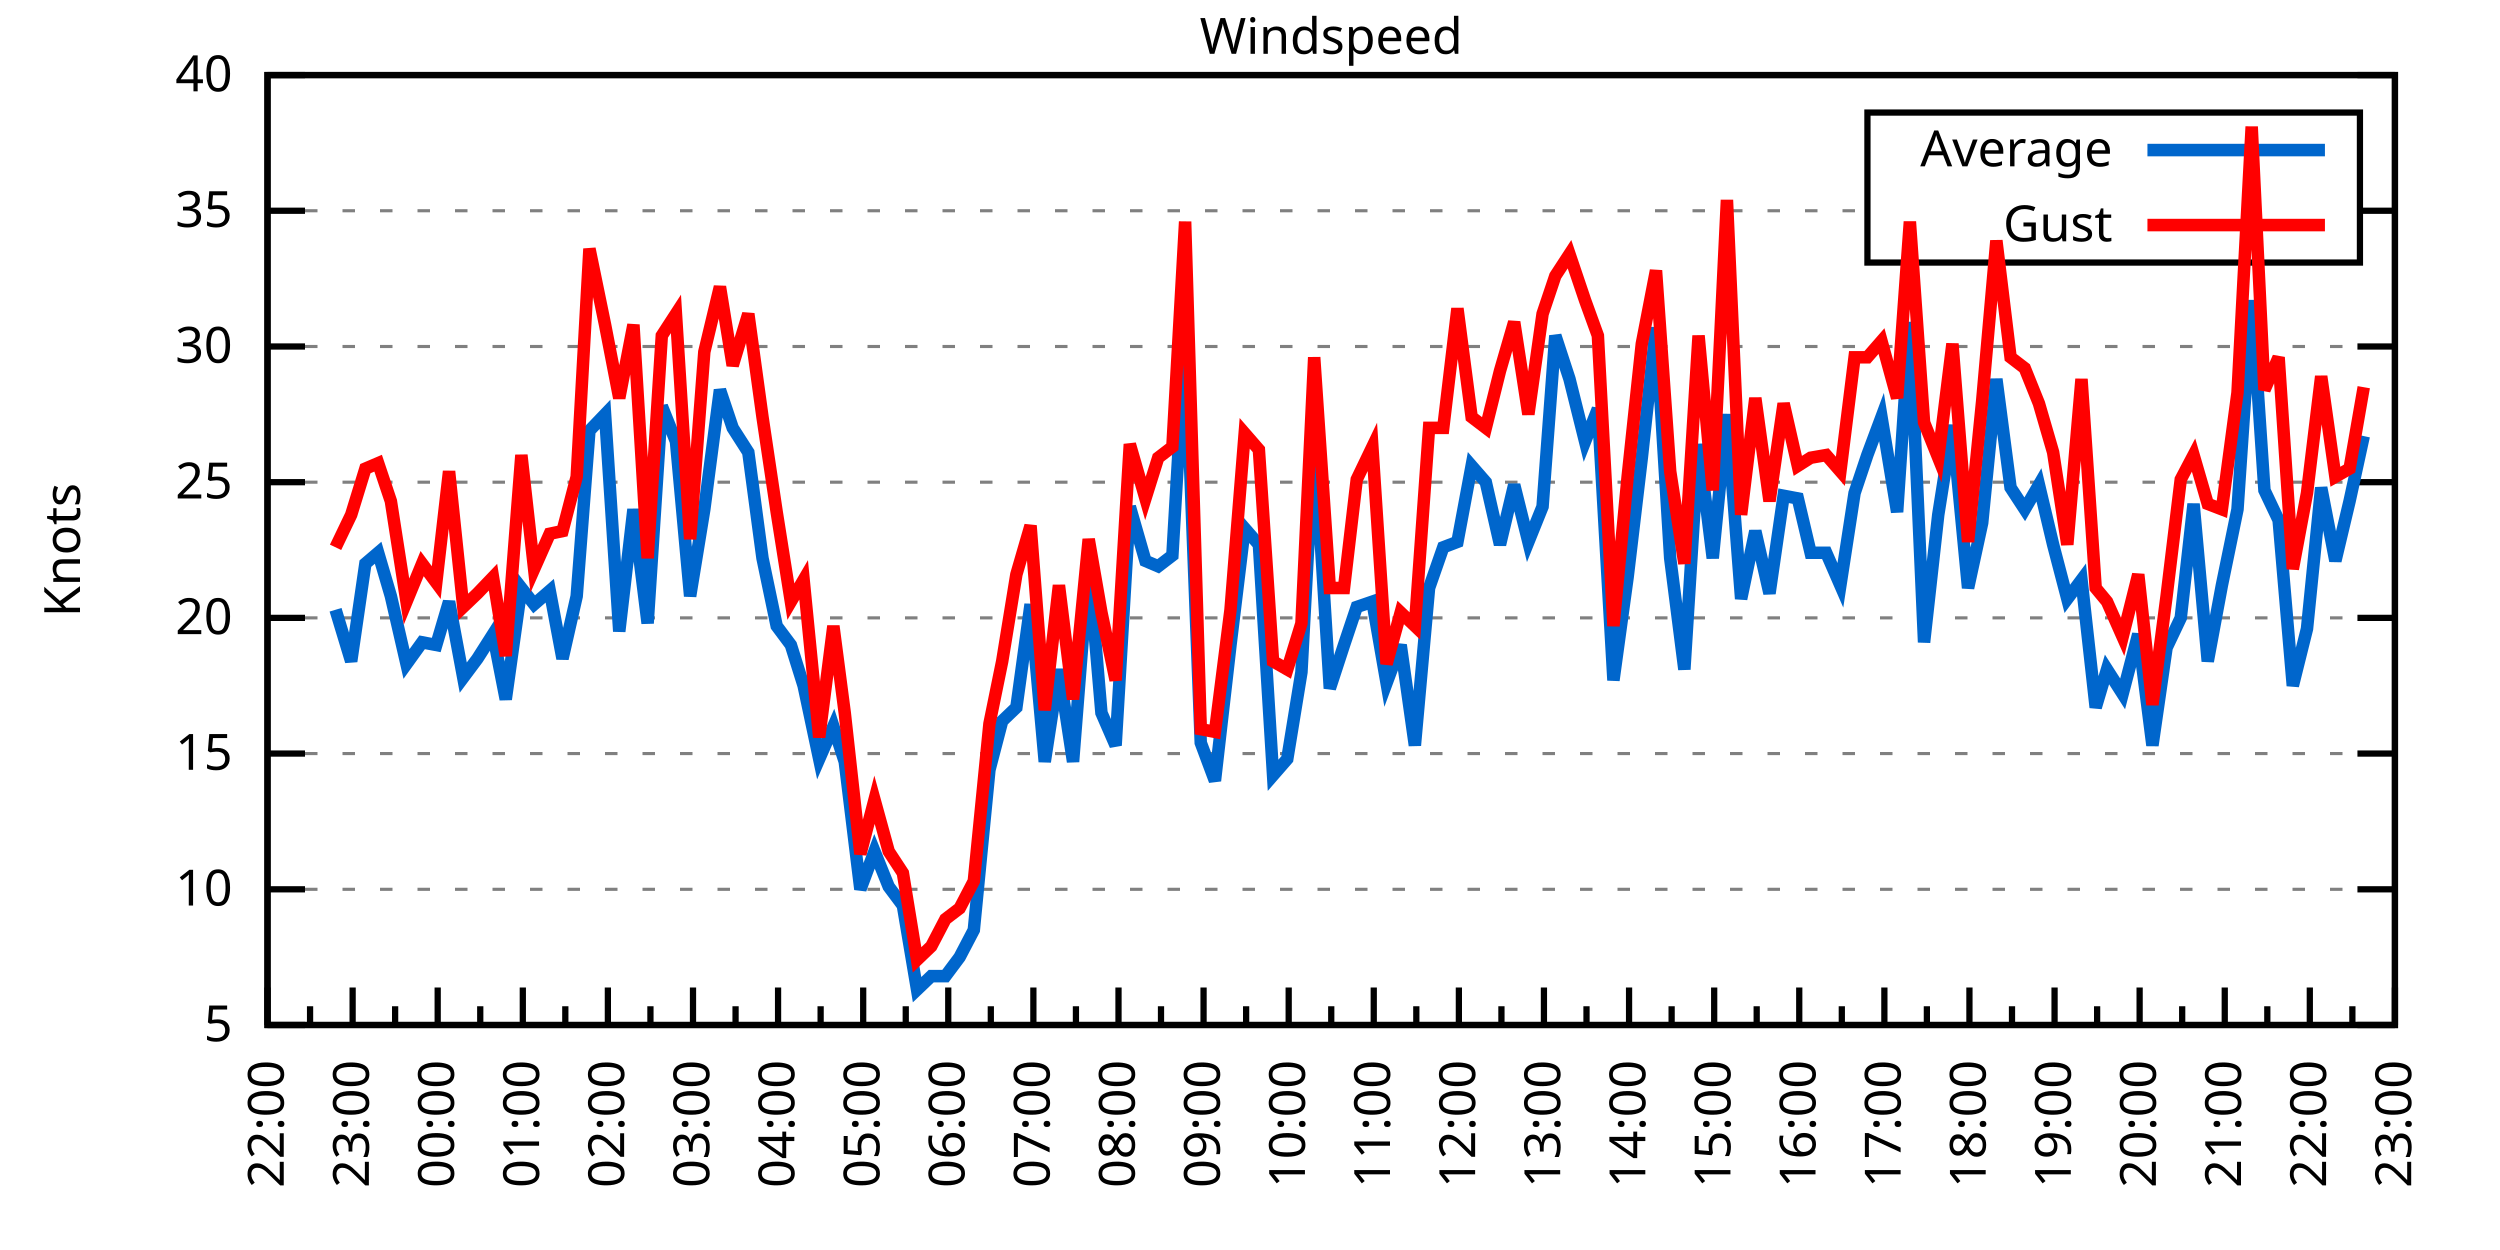
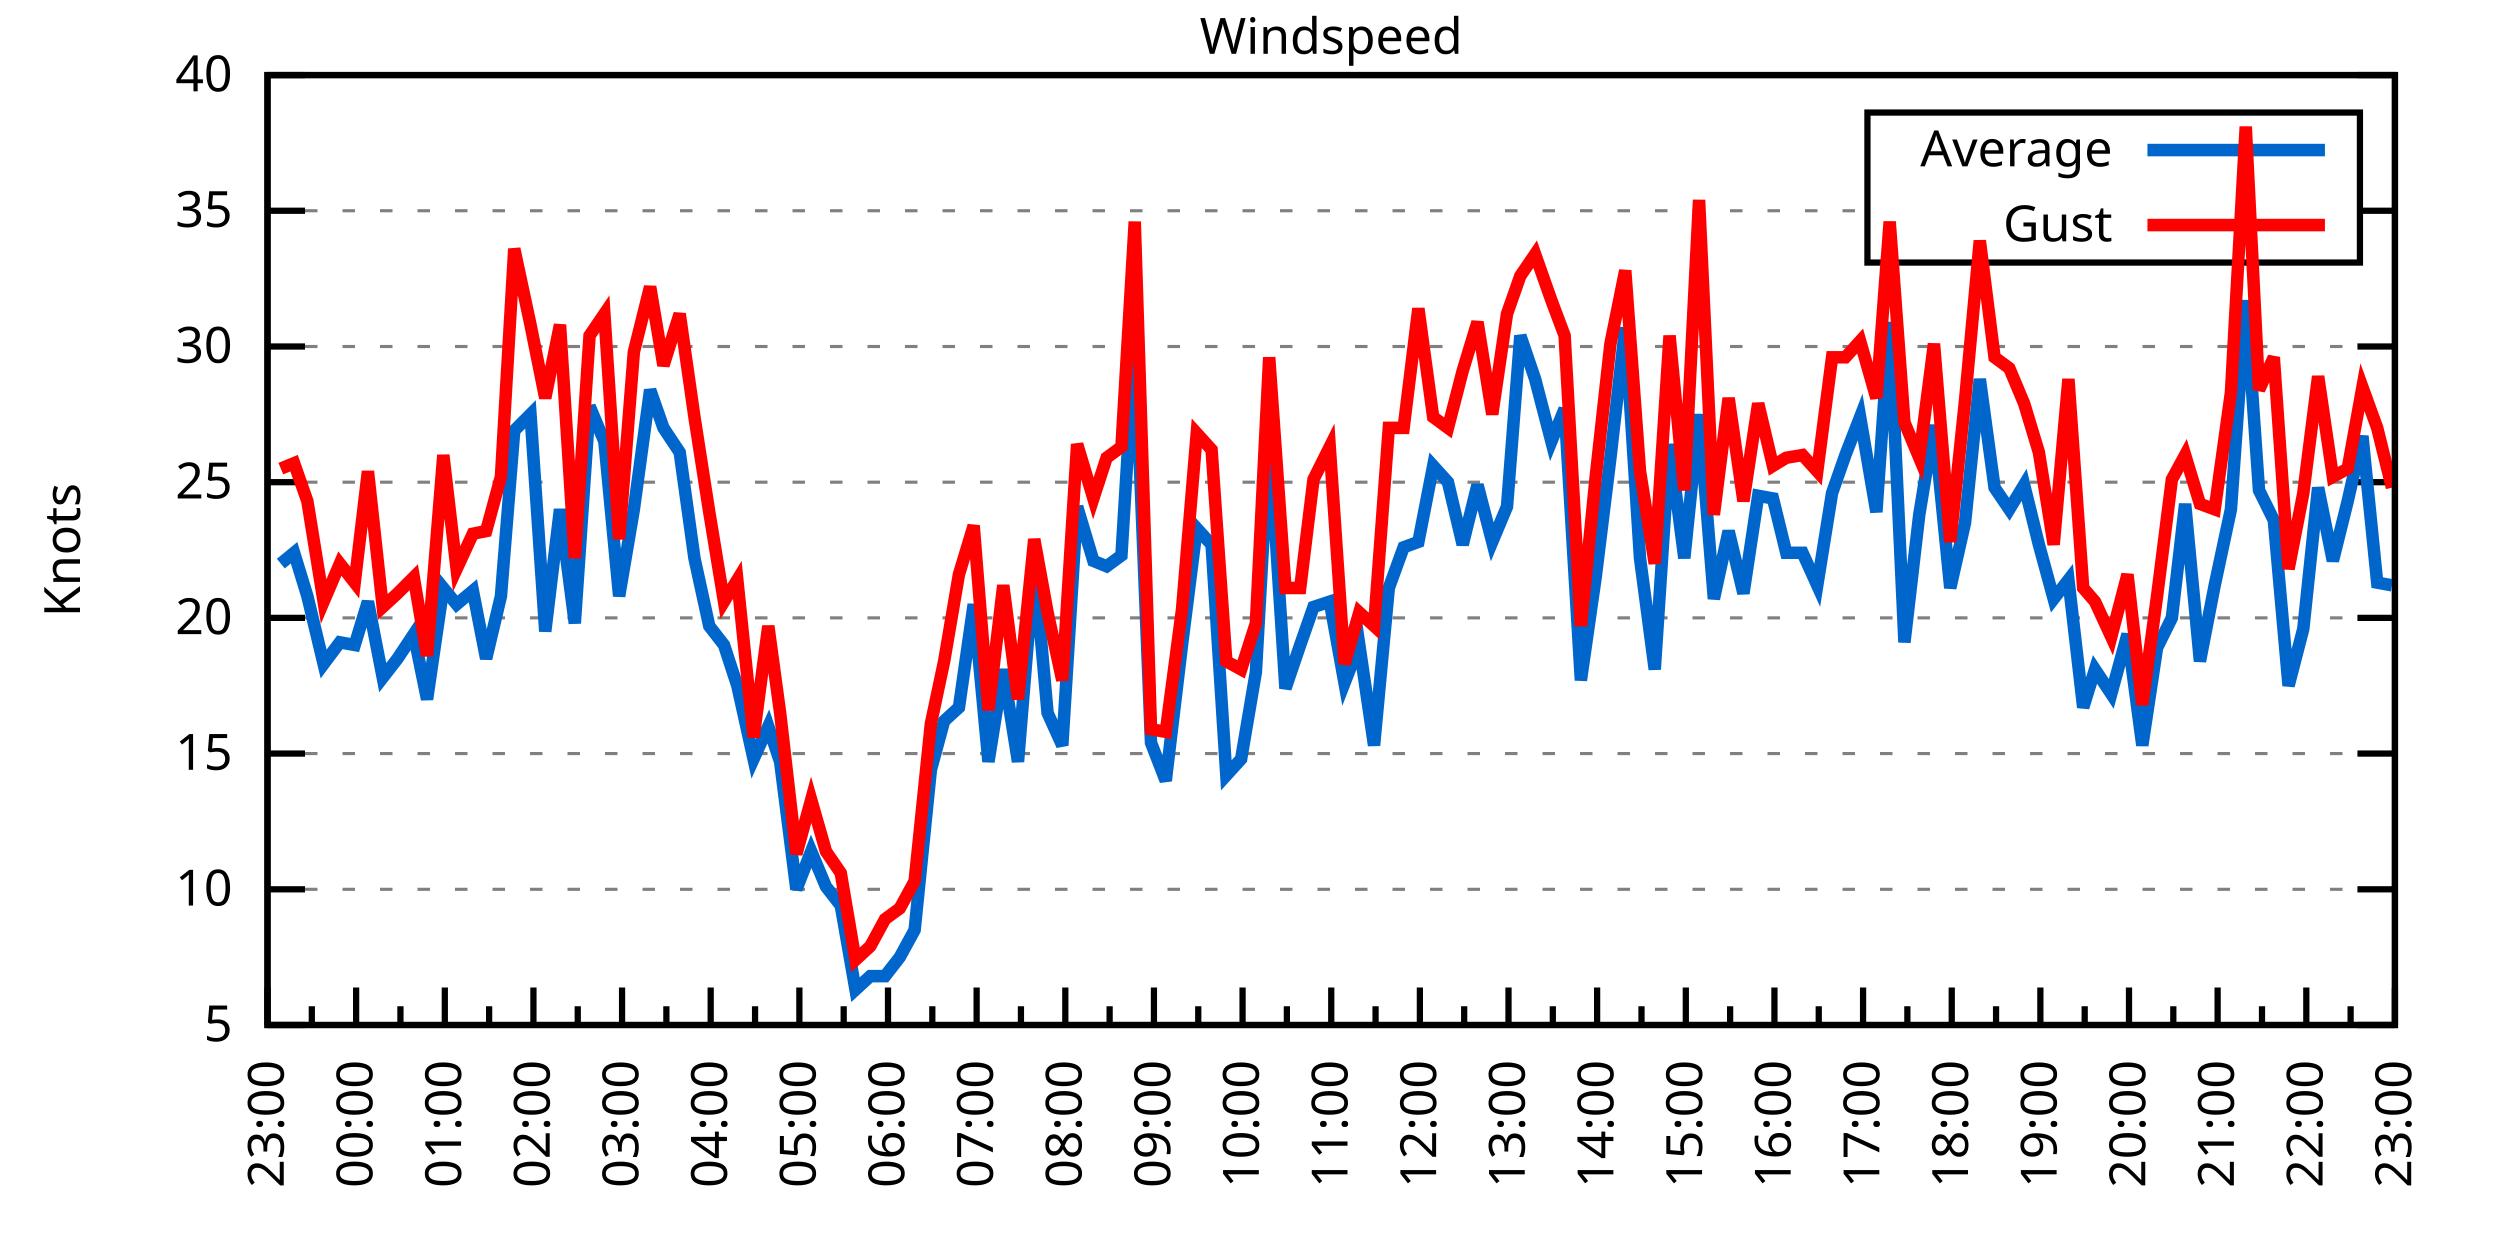
<svg xmlns="http://www.w3.org/2000/svg" xmlns:xlink="http://www.w3.org/1999/xlink" width="400" height="200" viewBox="0 0 400 200">
  <g id="gnuplot_canvas">
    <rect x="0" y="0" width="400" height="200" fill="none" />
    <defs>
      <circle id="gpDot" r="0.5" stroke-width="0.5" stroke="currentColor" />
      <path id="gpPt0" stroke-width="0.333" stroke="currentColor" d="M-1,0 h2 M0,-1 v2" />
      <path id="gpPt1" stroke-width="0.333" stroke="currentColor" d="M-1,-1 L1,1 M1,-1 L-1,1" />
      <path id="gpPt2" stroke-width="0.333" stroke="currentColor" d="M-1,0 L1,0 M0,-1 L0,1 M-1,-1 L1,1 M-1,1 L1,-1" />
      <rect id="gpPt3" stroke-width="0.333" stroke="currentColor" x="-1" y="-1" width="2" height="2" />
      <rect id="gpPt4" stroke-width="0.333" stroke="currentColor" fill="currentColor" x="-1" y="-1" width="2" height="2" />
      <circle id="gpPt5" stroke-width="0.333" stroke="currentColor" cx="0" cy="0" r="1" />
      <use xlink:href="#gpPt5" id="gpPt6" fill="currentColor" stroke="none" />
      <path id="gpPt7" stroke-width="0.333" stroke="currentColor" d="M0,-1.33 L-1.33,0.67 L1.33,0.67 z" />
      <use xlink:href="#gpPt7" id="gpPt8" fill="currentColor" stroke="none" />
      <use xlink:href="#gpPt7" id="gpPt9" stroke="currentColor" transform="rotate(180)" />
      <use xlink:href="#gpPt9" id="gpPt10" fill="currentColor" stroke="none" />
      <use xlink:href="#gpPt3" id="gpPt11" stroke="currentColor" transform="rotate(45)" />
      <use xlink:href="#gpPt11" id="gpPt12" fill="currentColor" stroke="none" />
      <path id="gpPt13" stroke-width="0.333" stroke="currentColor" d="M0,1.330 L1.265,0.411 L0.782,-1.067 L-0.782,-1.076 L-1.265,0.411 z" />
      <use xlink:href="#gpPt13" id="gpPt14" fill="currentColor" stroke="none" />
      <filter id="textbox" filterUnits="objectBoundingBox" x="0" y="0" height="1" width="1">
        <feFlood flood-color="white" flood-opacity="1" result="bgnd" />
        <feComposite in="SourceGraphic" in2="bgnd" operator="atop" />
      </filter>
      <filter id="greybox" filterUnits="objectBoundingBox" x="0" y="0" height="1" width="1">
        <feFlood flood-color="lightgrey" flood-opacity="1" result="grey" />
        <feComposite in="SourceGraphic" in2="grey" operator="atop" />
      </filter>
    </defs>
    <g fill="none" color="white" stroke="currentColor" stroke-width="1.00" stroke-linecap="butt" stroke-linejoin="miter">
</g>
    <g fill="none" color="black" stroke="currentColor" stroke-width="1.00" stroke-linecap="butt" stroke-linejoin="miter">
      <g stroke="none" shape-rendering="crispEdges">
        <polygon fill="rgb(255, 255, 255)" points="42.80,164.00 383.18,164.00 383.18,12.02 42.80,12.02 " />
      </g>
    </g>
    <g fill="none" color="black" stroke="currentColor" stroke-width="1.00" stroke-linecap="butt" stroke-linejoin="miter">
</g>
    <g fill="none" color="black" stroke="black" stroke-width="0.50" stroke-linecap="butt" stroke-linejoin="miter">
</g>
    <g fill="none" color="gray" stroke="currentColor" stroke-width="0.50" stroke-linecap="butt" stroke-linejoin="miter">
      <path stroke="gray" stroke-dasharray="2,4" class="gridline" d="M42.80,164.00 L383.19,164.00  " />
    </g>
    <g fill="none" color="gray" stroke="gray" stroke-width="1.00" stroke-linecap="butt" stroke-linejoin="miter">
</g>
    <g fill="none" color="black" stroke="currentColor" stroke-width="1.00" stroke-linecap="butt" stroke-linejoin="miter">
      <path stroke="black" d="M42.80,164.00 L48.80,164.00 M383.19,164.00 L377.19,164.00  " />
      <g transform="translate(37.20,166.60)" stroke="none" fill="black" font-family="Sans" font-size="8.00" text-anchor="end">
        <text>
          <tspan font-family="Sans"> 5</tspan>
        </text>
      </g>
    </g>
    <g fill="none" color="black" stroke="currentColor" stroke-width="1.00" stroke-linecap="butt" stroke-linejoin="miter">
</g>
    <g fill="none" color="black" stroke="black" stroke-width="0.50" stroke-linecap="butt" stroke-linejoin="miter">
</g>
    <g fill="none" color="gray" stroke="currentColor" stroke-width="0.50" stroke-linecap="butt" stroke-linejoin="miter">
      <path stroke="gray" stroke-dasharray="2,4" class="gridline" d="M42.80,142.29 L383.19,142.29  " />
    </g>
    <g fill="none" color="gray" stroke="gray" stroke-width="1.00" stroke-linecap="butt" stroke-linejoin="miter">
</g>
    <g fill="none" color="black" stroke="currentColor" stroke-width="1.00" stroke-linecap="butt" stroke-linejoin="miter">
      <path stroke="black" d="M42.80,142.29 L48.80,142.29 M383.19,142.29 L377.19,142.29  " />
      <g transform="translate(37.20,144.89)" stroke="none" fill="black" font-family="Sans" font-size="8.00" text-anchor="end">
        <text>
          <tspan font-family="Sans"> 10</tspan>
        </text>
      </g>
    </g>
    <g fill="none" color="black" stroke="currentColor" stroke-width="1.00" stroke-linecap="butt" stroke-linejoin="miter">
</g>
    <g fill="none" color="black" stroke="black" stroke-width="0.50" stroke-linecap="butt" stroke-linejoin="miter">
</g>
    <g fill="none" color="gray" stroke="currentColor" stroke-width="0.50" stroke-linecap="butt" stroke-linejoin="miter">
      <path stroke="gray" stroke-dasharray="2,4" class="gridline" d="M42.80,120.57 L383.19,120.57  " />
    </g>
    <g fill="none" color="gray" stroke="gray" stroke-width="1.00" stroke-linecap="butt" stroke-linejoin="miter">
</g>
    <g fill="none" color="black" stroke="currentColor" stroke-width="1.00" stroke-linecap="butt" stroke-linejoin="miter">
      <path stroke="black" d="M42.80,120.57 L48.80,120.57 M383.19,120.57 L377.19,120.57  " />
      <g transform="translate(37.20,123.17)" stroke="none" fill="black" font-family="Sans" font-size="8.00" text-anchor="end">
        <text>
          <tspan font-family="Sans"> 15</tspan>
        </text>
      </g>
    </g>
    <g fill="none" color="black" stroke="currentColor" stroke-width="1.00" stroke-linecap="butt" stroke-linejoin="miter">
</g>
    <g fill="none" color="black" stroke="black" stroke-width="0.50" stroke-linecap="butt" stroke-linejoin="miter">
</g>
    <g fill="none" color="gray" stroke="currentColor" stroke-width="0.50" stroke-linecap="butt" stroke-linejoin="miter">
      <path stroke="gray" stroke-dasharray="2,4" class="gridline" d="M42.80,98.86 L383.19,98.86  " />
    </g>
    <g fill="none" color="gray" stroke="gray" stroke-width="1.00" stroke-linecap="butt" stroke-linejoin="miter">
</g>
    <g fill="none" color="black" stroke="currentColor" stroke-width="1.00" stroke-linecap="butt" stroke-linejoin="miter">
      <path stroke="black" d="M42.80,98.86 L48.80,98.86 M383.19,98.86 L377.19,98.86  " />
      <g transform="translate(37.20,101.46)" stroke="none" fill="black" font-family="Sans" font-size="8.00" text-anchor="end">
        <text>
          <tspan font-family="Sans"> 20</tspan>
        </text>
      </g>
    </g>
    <g fill="none" color="black" stroke="currentColor" stroke-width="1.00" stroke-linecap="butt" stroke-linejoin="miter">
</g>
    <g fill="none" color="black" stroke="black" stroke-width="0.50" stroke-linecap="butt" stroke-linejoin="miter">
</g>
    <g fill="none" color="gray" stroke="currentColor" stroke-width="0.50" stroke-linecap="butt" stroke-linejoin="miter">
      <path stroke="gray" stroke-dasharray="2,4" class="gridline" d="M42.80,77.15 L383.19,77.15  " />
    </g>
    <g fill="none" color="gray" stroke="gray" stroke-width="1.00" stroke-linecap="butt" stroke-linejoin="miter">
</g>
    <g fill="none" color="black" stroke="currentColor" stroke-width="1.00" stroke-linecap="butt" stroke-linejoin="miter">
      <path stroke="black" d="M42.80,77.15 L48.80,77.15 M383.19,77.15 L377.19,77.15  " />
      <g transform="translate(37.20,79.75)" stroke="none" fill="black" font-family="Sans" font-size="8.00" text-anchor="end">
        <text>
          <tspan font-family="Sans"> 25</tspan>
        </text>
      </g>
    </g>
    <g fill="none" color="black" stroke="currentColor" stroke-width="1.00" stroke-linecap="butt" stroke-linejoin="miter">
</g>
    <g fill="none" color="black" stroke="black" stroke-width="0.50" stroke-linecap="butt" stroke-linejoin="miter">
</g>
    <g fill="none" color="gray" stroke="currentColor" stroke-width="0.50" stroke-linecap="butt" stroke-linejoin="miter">
      <path stroke="gray" stroke-dasharray="2,4" class="gridline" d="M42.80,55.44 L383.19,55.44  " />
    </g>
    <g fill="none" color="gray" stroke="gray" stroke-width="1.00" stroke-linecap="butt" stroke-linejoin="miter">
</g>
    <g fill="none" color="black" stroke="currentColor" stroke-width="1.00" stroke-linecap="butt" stroke-linejoin="miter">
      <path stroke="black" d="M42.80,55.44 L48.80,55.44 M383.19,55.44 L377.19,55.44  " />
      <g transform="translate(37.20,58.04)" stroke="none" fill="black" font-family="Sans" font-size="8.00" text-anchor="end">
        <text>
          <tspan font-family="Sans"> 30</tspan>
        </text>
      </g>
    </g>
    <g fill="none" color="black" stroke="currentColor" stroke-width="1.00" stroke-linecap="butt" stroke-linejoin="miter">
</g>
    <g fill="none" color="black" stroke="black" stroke-width="0.50" stroke-linecap="butt" stroke-linejoin="miter">
</g>
    <g fill="none" color="gray" stroke="currentColor" stroke-width="0.50" stroke-linecap="butt" stroke-linejoin="miter">
      <path stroke="gray" stroke-dasharray="2,4" class="gridline" d="M42.80,33.72 L298.79,33.72 M377.59,33.72 L383.19,33.72  " />
    </g>
    <g fill="none" color="gray" stroke="gray" stroke-width="1.00" stroke-linecap="butt" stroke-linejoin="miter">
</g>
    <g fill="none" color="black" stroke="currentColor" stroke-width="1.00" stroke-linecap="butt" stroke-linejoin="miter">
      <path stroke="black" d="M42.80,33.72 L48.80,33.72 M383.19,33.72 L377.19,33.72  " />
      <g transform="translate(37.20,36.32)" stroke="none" fill="black" font-family="Sans" font-size="8.00" text-anchor="end">
        <text>
          <tspan font-family="Sans"> 35</tspan>
        </text>
      </g>
    </g>
    <g fill="none" color="black" stroke="currentColor" stroke-width="1.00" stroke-linecap="butt" stroke-linejoin="miter">
</g>
    <g fill="none" color="black" stroke="black" stroke-width="0.50" stroke-linecap="butt" stroke-linejoin="miter">
</g>
    <g fill="none" color="gray" stroke="currentColor" stroke-width="0.50" stroke-linecap="butt" stroke-linejoin="miter">
      <path stroke="gray" stroke-dasharray="2,4" class="gridline" d="M42.80,12.01 L383.19,12.01  " />
    </g>
    <g fill="none" color="gray" stroke="gray" stroke-width="1.00" stroke-linecap="butt" stroke-linejoin="miter">
</g>
    <g fill="none" color="black" stroke="currentColor" stroke-width="1.00" stroke-linecap="butt" stroke-linejoin="miter">
      <path stroke="black" d="M42.80,12.01 L48.80,12.01 M383.19,12.01 L377.19,12.01  " />
      <g transform="translate(37.20,14.61)" stroke="none" fill="black" font-family="Sans" font-size="8.00" text-anchor="end">
        <text>
          <tspan font-family="Sans"> 40</tspan>
        </text>
      </g>
    </g>
    <g fill="none" color="black" stroke="currentColor" stroke-width="1.00" stroke-linecap="butt" stroke-linejoin="miter">
      <path stroke="black" d="M42.80,164.00 L42.80,158.00  " />
      <g transform="translate(45.40,169.60) rotate(270)" stroke="none" fill="black" font-family="Sans" font-size="8.00" text-anchor="end">
        <text>
+           <tspan font-family="Sans">23:00</tspan>
+         </text>
+       </g>
+     </g>
+     <g fill="none" color="black" stroke="currentColor" stroke-width="1.00" stroke-linecap="butt" stroke-linejoin="miter">
+       <path stroke="black" d="M49.89,164.00 L49.89,161.00 M56.98,164.00 L56.98,158.00  " />
+       <g transform="translate(59.58,169.60) rotate(270)" stroke="none" fill="black" font-family="Sans" font-size="8.00" text-anchor="end">
+         <text>
+           <tspan font-family="Sans">00:00</tspan>
+         </text>
+       </g>
+     </g>
+     <g fill="none" color="black" stroke="currentColor" stroke-width="1.00" stroke-linecap="butt" stroke-linejoin="miter">
+       <path stroke="black" d="M64.07,164.00 L64.07,161.00 M71.17,164.00 L71.17,158.00  " />
+       <g transform="translate(73.77,169.60) rotate(270)" stroke="none" fill="black" font-family="Sans" font-size="8.00" text-anchor="end">
+         <text>
+           <tspan font-family="Sans">01:00</tspan>
+         </text>
+       </g>
+     </g>
+     <g fill="none" color="black" stroke="currentColor" stroke-width="1.00" stroke-linecap="butt" stroke-linejoin="miter">
+       <path stroke="black" d="M78.26,164.00 L78.26,161.00 M85.35,164.00 L85.35,158.00  " />
+       <g transform="translate(87.95,169.60) rotate(270)" stroke="none" fill="black" font-family="Sans" font-size="8.00" text-anchor="end">
+         <text>
+           <tspan font-family="Sans">02:00</tspan>
+         </text>
+       </g>
+     </g>
+     <g fill="none" color="black" stroke="currentColor" stroke-width="1.00" stroke-linecap="butt" stroke-linejoin="miter">
+       <path stroke="black" d="M92.44,164.00 L92.44,161.00 M99.53,164.00 L99.53,158.00  " />
+       <g transform="translate(102.13,169.60) rotate(270)" stroke="none" fill="black" font-family="Sans" font-size="8.00" text-anchor="end">
+         <text>
+           <tspan font-family="Sans">03:00</tspan>
+         </text>
+       </g>
+     </g>
+     <g fill="none" color="black" stroke="currentColor" stroke-width="1.00" stroke-linecap="butt" stroke-linejoin="miter">
+       <path stroke="black" d="M106.62,164.00 L106.62,161.00 M113.71,164.00 L113.71,158.00  " />
+       <g transform="translate(116.31,169.60) rotate(270)" stroke="none" fill="black" font-family="Sans" font-size="8.00" text-anchor="end">
+         <text>
+           <tspan font-family="Sans">04:00</tspan>
+         </text>
+       </g>
+     </g>
+     <g fill="none" color="black" stroke="currentColor" stroke-width="1.00" stroke-linecap="butt" stroke-linejoin="miter">
+       <path stroke="black" d="M120.81,164.00 L120.81,161.00 M127.90,164.00 L127.90,158.00  " />
+       <g transform="translate(130.50,169.60) rotate(270)" stroke="none" fill="black" font-family="Sans" font-size="8.00" text-anchor="end">
+         <text>
+           <tspan font-family="Sans">05:00</tspan>
+         </text>
+       </g>
+     </g>
+     <g fill="none" color="black" stroke="currentColor" stroke-width="1.00" stroke-linecap="butt" stroke-linejoin="miter">
+       <path stroke="black" d="M134.99,164.00 L134.99,161.00 M142.08,164.00 L142.08,158.00  " />
+       <g transform="translate(144.68,169.60) rotate(270)" stroke="none" fill="black" font-family="Sans" font-size="8.00" text-anchor="end">
+         <text>
+           <tspan font-family="Sans">06:00</tspan>
+         </text>
+       </g>
+     </g>
+     <g fill="none" color="black" stroke="currentColor" stroke-width="1.00" stroke-linecap="butt" stroke-linejoin="miter">
+       <path stroke="black" d="M149.17,164.00 L149.17,161.00 M156.26,164.00 L156.26,158.00  " />
+       <g transform="translate(158.86,169.60) rotate(270)" stroke="none" fill="black" font-family="Sans" font-size="8.00" text-anchor="end">
+         <text>
+           <tspan font-family="Sans">07:00</tspan>
+         </text>
+       </g>
+     </g>
+     <g fill="none" color="black" stroke="currentColor" stroke-width="1.00" stroke-linecap="butt" stroke-linejoin="miter">
+       <path stroke="black" d="M163.35,164.00 L163.35,161.00 M170.45,164.00 L170.45,158.00  " />
+       <g transform="translate(173.05,169.60) rotate(270)" stroke="none" fill="black" font-family="Sans" font-size="8.00" text-anchor="end">
+         <text>
+           <tspan font-family="Sans">08:00</tspan>
+         </text>
+       </g>
+     </g>
+     <g fill="none" color="black" stroke="currentColor" stroke-width="1.00" stroke-linecap="butt" stroke-linejoin="miter">
+       <path stroke="black" d="M177.54,164.00 L177.54,161.00 M184.63,164.00 L184.63,158.00  " />
+       <g transform="translate(187.23,169.60) rotate(270)" stroke="none" fill="black" font-family="Sans" font-size="8.00" text-anchor="end">
+         <text>
+           <tspan font-family="Sans">09:00</tspan>
+         </text>
+       </g>
+     </g>
+     <g fill="none" color="black" stroke="currentColor" stroke-width="1.00" stroke-linecap="butt" stroke-linejoin="miter">
+       <path stroke="black" d="M191.72,164.00 L191.72,161.00 M198.81,164.00 L198.81,158.00  " />
+       <g transform="translate(201.41,169.60) rotate(270)" stroke="none" fill="black" font-family="Sans" font-size="8.00" text-anchor="end">
+         <text>
+           <tspan font-family="Sans">10:00</tspan>
+         </text>
+       </g>
+     </g>
+     <g fill="none" color="black" stroke="currentColor" stroke-width="1.00" stroke-linecap="butt" stroke-linejoin="miter">
+       <path stroke="black" d="M205.90,164.00 L205.90,161.00 M213.00,164.00 L213.00,158.00  " />
+       <g transform="translate(215.60,169.60) rotate(270)" stroke="none" fill="black" font-family="Sans" font-size="8.00" text-anchor="end">
+         <text>
+           <tspan font-family="Sans">11:00</tspan>
+         </text>
+       </g>
+     </g>
+     <g fill="none" color="black" stroke="currentColor" stroke-width="1.00" stroke-linecap="butt" stroke-linejoin="miter">
+       <path stroke="black" d="M220.09,164.00 L220.09,161.00 M227.18,164.00 L227.18,158.00  " />
+       <g transform="translate(229.78,169.60) rotate(270)" stroke="none" fill="black" font-family="Sans" font-size="8.00" text-anchor="end">
+         <text>
+           <tspan font-family="Sans">12:00</tspan>
+         </text>
+       </g>
+     </g>
+     <g fill="none" color="black" stroke="currentColor" stroke-width="1.00" stroke-linecap="butt" stroke-linejoin="miter">
+       <path stroke="black" d="M234.27,164.00 L234.27,161.00 M241.36,164.00 L241.36,158.00  " />
+       <g transform="translate(243.96,169.60) rotate(270)" stroke="none" fill="black" font-family="Sans" font-size="8.00" text-anchor="end">
+         <text>
+           <tspan font-family="Sans">13:00</tspan>
+         </text>
+       </g>
+     </g>
+     <g fill="none" color="black" stroke="currentColor" stroke-width="1.00" stroke-linecap="butt" stroke-linejoin="miter">
+       <path stroke="black" d="M248.45,164.00 L248.45,161.00 M255.54,164.00 L255.54,158.00  " />
+       <g transform="translate(258.14,169.60) rotate(270)" stroke="none" fill="black" font-family="Sans" font-size="8.00" text-anchor="end">
+         <text>
+           <tspan font-family="Sans">14:00</tspan>
+         </text>
+       </g>
+     </g>
+     <g fill="none" color="black" stroke="currentColor" stroke-width="1.00" stroke-linecap="butt" stroke-linejoin="miter">
+       <path stroke="black" d="M262.64,164.00 L262.64,161.00 M269.73,164.00 L269.73,158.00  " />
+       <g transform="translate(272.33,169.60) rotate(270)" stroke="none" fill="black" font-family="Sans" font-size="8.00" text-anchor="end">
+         <text>
+           <tspan font-family="Sans">15:00</tspan>
+         </text>
+       </g>
+     </g>
+     <g fill="none" color="black" stroke="currentColor" stroke-width="1.00" stroke-linecap="butt" stroke-linejoin="miter">
+       <path stroke="black" d="M276.82,164.00 L276.82,161.00 M283.91,164.00 L283.91,158.00  " />
+       <g transform="translate(286.51,169.60) rotate(270)" stroke="none" fill="black" font-family="Sans" font-size="8.00" text-anchor="end">
+         <text>
+           <tspan font-family="Sans">16:00</tspan>
+         </text>
+       </g>
+     </g>
+     <g fill="none" color="black" stroke="currentColor" stroke-width="1.00" stroke-linecap="butt" stroke-linejoin="miter">
+       <path stroke="black" d="M291.00,164.00 L291.00,161.00 M298.09,164.00 L298.09,158.00  " />
+       <g transform="translate(300.69,169.60) rotate(270)" stroke="none" fill="black" font-family="Sans" font-size="8.00" text-anchor="end">
+         <text>
+           <tspan font-family="Sans">17:00</tspan>
+         </text>
+       </g>
+     </g>
+     <g fill="none" color="black" stroke="currentColor" stroke-width="1.00" stroke-linecap="butt" stroke-linejoin="miter">
+       <path stroke="black" d="M305.18,164.00 L305.18,161.00 M312.28,164.00 L312.28,158.00  " />
+       <g transform="translate(314.88,169.60) rotate(270)" stroke="none" fill="black" font-family="Sans" font-size="8.00" text-anchor="end">
+         <text>
+           <tspan font-family="Sans">18:00</tspan>
+         </text>
+       </g>
+     </g>
+     <g fill="none" color="black" stroke="currentColor" stroke-width="1.00" stroke-linecap="butt" stroke-linejoin="miter">
+       <path stroke="black" d="M319.37,164.00 L319.37,161.00 M326.46,164.00 L326.46,158.00  " />
+       <g transform="translate(329.06,169.60) rotate(270)" stroke="none" fill="black" font-family="Sans" font-size="8.00" text-anchor="end">
+         <text>
+           <tspan font-family="Sans">19:00</tspan>
+         </text>
+       </g>
+     </g>
+     <g fill="none" color="black" stroke="currentColor" stroke-width="1.00" stroke-linecap="butt" stroke-linejoin="miter">
+       <path stroke="black" d="M333.55,164.00 L333.55,161.00 M340.64,164.00 L340.64,158.00  " />
+       <g transform="translate(343.24,169.60) rotate(270)" stroke="none" fill="black" font-family="Sans" font-size="8.00" text-anchor="end">
+         <text>
+           <tspan font-family="Sans">20:00</tspan>
+         </text>
+       </g>
+     </g>
+     <g fill="none" color="black" stroke="currentColor" stroke-width="1.00" stroke-linecap="butt" stroke-linejoin="miter">
+       <path stroke="black" d="M347.73,164.00 L347.73,161.00 M354.82,164.00 L354.82,158.00  " />
+       <g transform="translate(357.42,169.60) rotate(270)" stroke="none" fill="black" font-family="Sans" font-size="8.00" text-anchor="end">
+         <text>
+           <tspan font-family="Sans">21:00</tspan>
+         </text>
+       </g>
+     </g>
+     <g fill="none" color="black" stroke="currentColor" stroke-width="1.00" stroke-linecap="butt" stroke-linejoin="miter">
+       <path stroke="black" d="M361.92,164.00 L361.92,161.00 M369.01,164.00 L369.01,158.00  " />
+       <g transform="translate(371.61,169.60) rotate(270)" stroke="none" fill="black" font-family="Sans" font-size="8.00" text-anchor="end">
+         <text>
          <tspan font-family="Sans">22:00</tspan>
        </text>
      </g>
    </g>
    <g fill="none" color="black" stroke="currentColor" stroke-width="1.00" stroke-linecap="butt" stroke-linejoin="miter">
-       <path stroke="black" d="M49.61,164.00 L49.61,161.00 M56.42,164.00 L56.42,158.00  " />
-       <g transform="translate(59.02,169.60) rotate(270)" stroke="none" fill="black" font-family="Sans" font-size="8.00" text-anchor="end">
-         <text>
-           <tspan font-family="Sans">23:00</tspan>
-         </text>
-       </g>
-     </g>
-     <g fill="none" color="black" stroke="currentColor" stroke-width="1.00" stroke-linecap="butt" stroke-linejoin="miter">
-       <path stroke="black" d="M63.22,164.00 L63.22,161.00 M70.03,164.00 L70.03,158.00  " />
-       <g transform="translate(72.63,169.60) rotate(270)" stroke="none" fill="black" font-family="Sans" font-size="8.00" text-anchor="end">
-         <text>
-           <tspan font-family="Sans">00:00</tspan>
-         </text>
-       </g>
-     </g>
-     <g fill="none" color="black" stroke="currentColor" stroke-width="1.00" stroke-linecap="butt" stroke-linejoin="miter">
-       <path stroke="black" d="M76.84,164.00 L76.84,161.00 M83.65,164.00 L83.65,158.00  " />
-       <g transform="translate(86.25,169.60) rotate(270)" stroke="none" fill="black" font-family="Sans" font-size="8.00" text-anchor="end">
-         <text>
-           <tspan font-family="Sans">01:00</tspan>
-         </text>
-       </g>
-     </g>
-     <g fill="none" color="black" stroke="currentColor" stroke-width="1.00" stroke-linecap="butt" stroke-linejoin="miter">
-       <path stroke="black" d="M90.45,164.00 L90.45,161.00 M97.26,164.00 L97.26,158.00  " />
-       <g transform="translate(99.86,169.60) rotate(270)" stroke="none" fill="black" font-family="Sans" font-size="8.00" text-anchor="end">
-         <text>
-           <tspan font-family="Sans">02:00</tspan>
-         </text>
-       </g>
-     </g>
-     <g fill="none" color="black" stroke="currentColor" stroke-width="1.00" stroke-linecap="butt" stroke-linejoin="miter">
-       <path stroke="black" d="M104.07,164.00 L104.07,161.00 M110.88,164.00 L110.88,158.00  " />
-       <g transform="translate(113.48,169.60) rotate(270)" stroke="none" fill="black" font-family="Sans" font-size="8.00" text-anchor="end">
-         <text>
-           <tspan font-family="Sans">03:00</tspan>
-         </text>
-       </g>
-     </g>
-     <g fill="none" color="black" stroke="currentColor" stroke-width="1.00" stroke-linecap="butt" stroke-linejoin="miter">
-       <path stroke="black" d="M117.69,164.00 L117.69,161.00 M124.49,164.00 L124.49,158.00  " />
-       <g transform="translate(127.09,169.60) rotate(270)" stroke="none" fill="black" font-family="Sans" font-size="8.00" text-anchor="end">
-         <text>
-           <tspan font-family="Sans">04:00</tspan>
-         </text>
-       </g>
-     </g>
-     <g fill="none" color="black" stroke="currentColor" stroke-width="1.00" stroke-linecap="butt" stroke-linejoin="miter">
-       <path stroke="black" d="M131.30,164.00 L131.30,161.00 M138.11,164.00 L138.11,158.00  " />
-       <g transform="translate(140.71,169.60) rotate(270)" stroke="none" fill="black" font-family="Sans" font-size="8.00" text-anchor="end">
-         <text>
-           <tspan font-family="Sans">05:00</tspan>
-         </text>
-       </g>
-     </g>
-     <g fill="none" color="black" stroke="currentColor" stroke-width="1.00" stroke-linecap="butt" stroke-linejoin="miter">
-       <path stroke="black" d="M144.92,164.00 L144.92,161.00 M151.72,164.00 L151.72,158.00  " />
-       <g transform="translate(154.32,169.60) rotate(270)" stroke="none" fill="black" font-family="Sans" font-size="8.00" text-anchor="end">
-         <text>
-           <tspan font-family="Sans">06:00</tspan>
-         </text>
-       </g>
-     </g>
-     <g fill="none" color="black" stroke="currentColor" stroke-width="1.00" stroke-linecap="butt" stroke-linejoin="miter">
-       <path stroke="black" d="M158.53,164.00 L158.53,161.00 M165.34,164.00 L165.34,158.00  " />
-       <g transform="translate(167.94,169.60) rotate(270)" stroke="none" fill="black" font-family="Sans" font-size="8.00" text-anchor="end">
-         <text>
-           <tspan font-family="Sans">07:00</tspan>
-         </text>
-       </g>
-     </g>
-     <g fill="none" color="black" stroke="currentColor" stroke-width="1.00" stroke-linecap="butt" stroke-linejoin="miter">
-       <path stroke="black" d="M172.15,164.00 L172.15,161.00 M178.96,164.00 L178.96,158.00  " />
-       <g transform="translate(181.56,169.60) rotate(270)" stroke="none" fill="black" font-family="Sans" font-size="8.00" text-anchor="end">
-         <text>
-           <tspan font-family="Sans">08:00</tspan>
-         </text>
-       </g>
-     </g>
-     <g fill="none" color="black" stroke="currentColor" stroke-width="1.00" stroke-linecap="butt" stroke-linejoin="miter">
-       <path stroke="black" d="M185.76,164.00 L185.76,161.00 M192.57,164.00 L192.57,158.00  " />
-       <g transform="translate(195.17,169.60) rotate(270)" stroke="none" fill="black" font-family="Sans" font-size="8.00" text-anchor="end">
-         <text>
-           <tspan font-family="Sans">09:00</tspan>
-         </text>
-       </g>
-     </g>
-     <g fill="none" color="black" stroke="currentColor" stroke-width="1.00" stroke-linecap="butt" stroke-linejoin="miter">
-       <path stroke="black" d="M199.38,164.00 L199.38,161.00 M206.19,164.00 L206.19,158.00  " />
-       <g transform="translate(208.79,169.60) rotate(270)" stroke="none" fill="black" font-family="Sans" font-size="8.00" text-anchor="end">
-         <text>
-           <tspan font-family="Sans">10:00</tspan>
-         </text>
-       </g>
-     </g>
-     <g fill="none" color="black" stroke="currentColor" stroke-width="1.00" stroke-linecap="butt" stroke-linejoin="miter">
-       <path stroke="black" d="M213.00,164.00 L213.00,161.00 M219.80,164.00 L219.80,158.00  " />
-       <g transform="translate(222.40,169.60) rotate(270)" stroke="none" fill="black" font-family="Sans" font-size="8.00" text-anchor="end">
-         <text>
-           <tspan font-family="Sans">11:00</tspan>
-         </text>
-       </g>
-     </g>
-     <g fill="none" color="black" stroke="currentColor" stroke-width="1.00" stroke-linecap="butt" stroke-linejoin="miter">
-       <path stroke="black" d="M226.61,164.00 L226.61,161.00 M233.42,164.00 L233.42,158.00  " />
-       <g transform="translate(236.02,169.60) rotate(270)" stroke="none" fill="black" font-family="Sans" font-size="8.00" text-anchor="end">
-         <text>
-           <tspan font-family="Sans">12:00</tspan>
-         </text>
-       </g>
-     </g>
-     <g fill="none" color="black" stroke="currentColor" stroke-width="1.00" stroke-linecap="butt" stroke-linejoin="miter">
-       <path stroke="black" d="M240.23,164.00 L240.23,161.00 M247.03,164.00 L247.03,158.00  " />
-       <g transform="translate(249.63,169.60) rotate(270)" stroke="none" fill="black" font-family="Sans" font-size="8.00" text-anchor="end">
-         <text>
-           <tspan font-family="Sans">13:00</tspan>
-         </text>
-       </g>
-     </g>
-     <g fill="none" color="black" stroke="currentColor" stroke-width="1.00" stroke-linecap="butt" stroke-linejoin="miter">
-       <path stroke="black" d="M253.84,164.00 L253.84,161.00 M260.65,164.00 L260.65,158.00  " />
-       <g transform="translate(263.25,169.60) rotate(270)" stroke="none" fill="black" font-family="Sans" font-size="8.00" text-anchor="end">
-         <text>
-           <tspan font-family="Sans">14:00</tspan>
-         </text>
-       </g>
-     </g>
-     <g fill="none" color="black" stroke="currentColor" stroke-width="1.00" stroke-linecap="butt" stroke-linejoin="miter">
-       <path stroke="black" d="M267.46,164.00 L267.46,161.00 M274.27,164.00 L274.27,158.00  " />
-       <g transform="translate(276.87,169.60) rotate(270)" stroke="none" fill="black" font-family="Sans" font-size="8.00" text-anchor="end">
-         <text>
-           <tspan font-family="Sans">15:00</tspan>
-         </text>
-       </g>
-     </g>
-     <g fill="none" color="black" stroke="currentColor" stroke-width="1.00" stroke-linecap="butt" stroke-linejoin="miter">
-       <path stroke="black" d="M281.07,164.00 L281.07,161.00 M287.88,164.00 L287.88,158.00  " />
-       <g transform="translate(290.48,169.60) rotate(270)" stroke="none" fill="black" font-family="Sans" font-size="8.00" text-anchor="end">
-         <text>
-           <tspan font-family="Sans">16:00</tspan>
-         </text>
-       </g>
-     </g>
-     <g fill="none" color="black" stroke="currentColor" stroke-width="1.00" stroke-linecap="butt" stroke-linejoin="miter">
-       <path stroke="black" d="M294.69,164.00 L294.69,161.00 M301.50,164.00 L301.50,158.00  " />
-       <g transform="translate(304.10,169.60) rotate(270)" stroke="none" fill="black" font-family="Sans" font-size="8.00" text-anchor="end">
-         <text>
-           <tspan font-family="Sans">17:00</tspan>
-         </text>
-       </g>
-     </g>
-     <g fill="none" color="black" stroke="currentColor" stroke-width="1.00" stroke-linecap="butt" stroke-linejoin="miter">
-       <path stroke="black" d="M308.30,164.00 L308.30,161.00 M315.11,164.00 L315.11,158.00  " />
-       <g transform="translate(317.71,169.60) rotate(270)" stroke="none" fill="black" font-family="Sans" font-size="8.00" text-anchor="end">
-         <text>
-           <tspan font-family="Sans">18:00</tspan>
-         </text>
-       </g>
-     </g>
-     <g fill="none" color="black" stroke="currentColor" stroke-width="1.00" stroke-linecap="butt" stroke-linejoin="miter">
-       <path stroke="black" d="M321.92,164.00 L321.92,161.00 M328.73,164.00 L328.73,158.00  " />
-       <g transform="translate(331.33,169.60) rotate(270)" stroke="none" fill="black" font-family="Sans" font-size="8.00" text-anchor="end">
-         <text>
-           <tspan font-family="Sans">19:00</tspan>
-         </text>
-       </g>
-     </g>
-     <g fill="none" color="black" stroke="currentColor" stroke-width="1.00" stroke-linecap="butt" stroke-linejoin="miter">
-       <path stroke="black" d="M335.54,164.00 L335.54,161.00 M342.34,164.00 L342.34,158.00  " />
-       <g transform="translate(344.94,169.60) rotate(270)" stroke="none" fill="black" font-family="Sans" font-size="8.00" text-anchor="end">
-         <text>
-           <tspan font-family="Sans">20:00</tspan>
-         </text>
-       </g>
-     </g>
-     <g fill="none" color="black" stroke="currentColor" stroke-width="1.00" stroke-linecap="butt" stroke-linejoin="miter">
-       <path stroke="black" d="M349.15,164.00 L349.15,161.00 M355.96,164.00 L355.96,158.00  " />
-       <g transform="translate(358.56,169.60) rotate(270)" stroke="none" fill="black" font-family="Sans" font-size="8.00" text-anchor="end">
-         <text>
-           <tspan font-family="Sans">21:00</tspan>
-         </text>
-       </g>
-     </g>
-     <g fill="none" color="black" stroke="currentColor" stroke-width="1.00" stroke-linecap="butt" stroke-linejoin="miter">
-       <path stroke="black" d="M362.77,164.00 L362.77,161.00 M369.57,164.00 L369.57,158.00  " />
-       <g transform="translate(372.17,169.60) rotate(270)" stroke="none" fill="black" font-family="Sans" font-size="8.00" text-anchor="end">
-         <text>
-           <tspan font-family="Sans">22:00</tspan>
-         </text>
-       </g>
-     </g>
-     <g fill="none" color="black" stroke="currentColor" stroke-width="1.00" stroke-linecap="butt" stroke-linejoin="miter">
-       <path stroke="black" d="M376.38,164.00 L376.38,161.00 M383.19,164.00 L383.19,158.00  " />
+       <path stroke="black" d="M376.10,164.00 L376.10,161.00 M383.19,164.00 L383.19,158.00  " />
      <g transform="translate(385.79,169.60) rotate(270)" stroke="none" fill="black" font-family="Sans" font-size="8.00" text-anchor="end">
        <text>
          <tspan font-family="Sans">23:00</tspan>
        </text>
      </g>
    </g>
    <g fill="none" color="black" stroke="currentColor" stroke-width="1.00" stroke-linecap="butt" stroke-linejoin="miter">
</g>
    <g fill="none" color="black" stroke="currentColor" stroke-width="1.00" stroke-linecap="butt" stroke-linejoin="miter">
      <path stroke="black" d="M42.80,12.01 L42.80,164.00 L383.19,164.00 L383.19,12.01 L42.80,12.01 Z  " />
    </g>
    <g fill="none" color="black" stroke="currentColor" stroke-width="1.00" stroke-linecap="butt" stroke-linejoin="miter">
      <g transform="translate(12.80,88.01) rotate(270)" stroke="none" fill="black" font-family="Sans" font-size="8.00" text-anchor="middle">
        <text>
          <tspan font-family="Sans">Knots</tspan>
        </text>
      </g>
    </g>
    <g fill="none" color="black" stroke="currentColor" stroke-width="1.00" stroke-linecap="butt" stroke-linejoin="miter">
</g>
    <g fill="none" color="black" stroke="currentColor" stroke-width="1.00" stroke-linecap="butt" stroke-linejoin="miter">
      <path stroke="black" d="M298.79,42.01 L298.79,18.01 L377.59,18.01 L377.59,42.01 L298.79,42.01 Z  " />
    </g>
    <g id="Windspeed_plot_1">
      <g fill="none" color="white" stroke="black" stroke-width="2.00" stroke-linecap="butt" stroke-linejoin="miter">
</g>
      <g fill="none" color="black" stroke="currentColor" stroke-width="2.00" stroke-linecap="butt" stroke-linejoin="miter">
        <g transform="translate(337.99,26.61)" stroke="none" fill="black" font-family="Sans" font-size="8.00" text-anchor="end">
          <text>
            <tspan font-family="Sans">Average</tspan>
          </text>
        </g>
      </g>
      <g fill="none" color="black" stroke="currentColor" stroke-width="2.00" stroke-linecap="butt" stroke-linejoin="miter">
-         <path stroke="rgb(  0, 102, 204)" d="M343.59,24.01 L371.99,24.01 M53.69,97.56 L56.19,105.81 L58.46,90.18 L60.50,88.44 L62.54,95.39 L65.04,106.24   L67.54,102.77 L69.80,103.20 L71.85,96.26 L74.12,108.42 L76.39,105.38 L78.88,101.47 L80.92,111.89 L83.42,94.08   L85.46,96.69 L87.96,94.52 L90.00,105.38 L92.27,95.39 L94.31,68.90 L96.81,66.29 L99.08,101.03 L101.35,81.49   L103.62,99.73 L105.89,64.99 L108.15,70.63 L110.42,95.39 L112.69,81.49 L115.19,62.38 L117.23,68.46 L119.73,72.37   L122.00,89.31 L124.27,100.16 L126.54,103.20 L128.58,109.72 L131.07,121.44 L133.34,116.23 L135.16,121.88 L137.66,142.29   L139.92,136.21 L142.19,141.85 L144.46,144.89 L146.73,158.35 L149.00,156.18 L151.27,156.18 L153.54,153.14 L155.81,148.80   L158.31,123.18 L160.35,115.36 L162.62,113.19 L164.89,96.69 L167.16,121.88 L169.43,107.11 L171.69,121.88 L174.19,90.18   L176.23,114.06 L178.50,119.27 L180.77,81.06 L183.27,89.74 L185.31,90.61 L187.58,88.87 L189.62,54.13 L192.12,118.84   L194.39,124.92 L196.88,103.20 L199.15,84.53 L201.42,87.14 L203.69,124.05 L205.96,121.44 L208.23,107.55 L210.27,69.77   L212.77,110.15 L215.04,103.20 L217.08,97.12 L219.58,96.26 L221.85,109.28 L224.11,103.20 L226.38,119.27 L228.65,94.08   L230.92,87.57 L233.19,86.70 L235.46,74.54 L237.73,77.15 L240.00,87.14 L242.27,77.58 L244.54,86.70 L246.81,81.06   L248.85,53.70 L251.12,60.65 L253.61,70.63 L255.66,65.42 L258.15,108.85 L260.42,92.35 L262.69,73.24 L264.96,52.40   L267.23,89.31 L269.50,107.11 L271.77,71.07 L274.04,89.31 L276.31,66.29 L278.58,95.82 L280.85,84.97 L283.12,94.95   L285.38,79.32 L287.65,79.75 L289.70,88.44 L292.19,88.44 L294.46,93.65 L296.73,78.89 L298.77,72.81 L301.04,66.73   L303.54,81.93 L305.58,51.53 L307.85,102.77 L310.12,82.36 L312.39,68.03 L314.89,94.08 L317.15,83.66 L319.42,60.65   L321.69,78.02 L323.96,81.49 L326.23,77.58 L328.50,87.14 L330.77,95.82 L333.04,92.78 L335.31,113.19 L337.12,107.11   L339.62,111.02 L342.12,101.47 L344.39,119.27 L346.65,103.64 L348.92,98.86 L350.97,80.62 L353.24,105.81 L355.50,93.65   L358.00,81.49 L360.27,48.05 L362.31,78.45 L364.58,83.23 L366.85,109.72 L369.12,100.60 L371.39,78.02 L373.66,89.74   L375.93,80.19 L378.20,69.77  " />
+         <path stroke="rgb(  0, 102, 204)" d="M343.59,24.01 L371.99,24.01 M44.93,90.18 L47.05,88.44 L49.18,95.39 L51.78,106.24 L54.38,102.77 L56.75,103.20   L58.87,96.26 L61.24,108.42 L63.60,105.38 L66.20,101.47 L68.33,111.89 L70.93,94.08 L73.06,96.69 L75.66,94.52   L77.78,105.38 L80.15,95.39 L82.28,68.90 L84.88,66.29 L87.24,101.03 L89.60,81.49 L91.97,99.73 L94.33,64.99   L96.70,70.63 L99.06,95.39 L101.42,81.49 L104.02,62.38 L106.15,68.46 L108.75,72.37 L111.11,89.31 L113.48,100.16   L115.84,103.20 L117.97,109.72 L120.57,121.44 L122.93,116.23 L124.82,121.88 L127.42,142.29 L129.79,136.21 L132.15,141.85   L134.52,144.89 L136.88,158.35 L139.24,156.18 L141.61,156.18 L143.97,153.14 L146.34,148.80 L148.94,123.18 L151.06,115.36   L153.43,113.19 L155.79,96.69 L158.15,121.88 L160.52,107.11 L162.88,121.88 L165.48,90.18 L167.61,114.06 L169.97,119.27   L172.34,81.06 L174.94,89.74 L177.06,90.61 L179.43,88.87 L181.56,54.13 L184.16,118.84 L186.52,124.92 L189.12,103.20   L191.48,84.53 L193.85,87.14 L196.21,124.05 L198.58,121.44 L200.94,107.55 L203.07,69.77 L205.67,110.15 L208.03,103.20   L210.16,97.12 L212.76,96.26 L215.12,109.28 L217.49,103.20 L219.85,119.27 L222.21,94.08 L224.58,87.57 L226.94,86.70   L229.31,74.54 L231.67,77.15 L234.03,87.14 L236.40,77.58 L238.76,86.70 L241.12,81.06 L243.25,53.70 L245.62,60.65   L248.22,70.63 L250.34,65.42 L252.94,108.85 L255.31,92.35 L257.67,73.24 L260.04,52.40 L262.40,89.31 L264.76,107.11   L267.13,71.07 L269.49,89.31 L271.85,66.29 L274.22,95.82 L276.58,84.97 L278.95,94.95 L281.31,79.32 L283.67,79.75   L285.80,88.44 L288.40,88.44 L290.76,93.65 L293.13,78.89 L295.26,72.81 L297.62,66.73 L300.22,81.93 L302.35,51.53   L304.71,102.77 L307.08,82.36 L309.44,68.03 L312.04,94.08 L314.40,83.66 L316.77,60.65 L319.13,78.02 L321.49,81.49   L323.86,77.58 L326.22,87.14 L328.59,95.82 L330.95,92.78 L333.31,113.19 L335.20,107.11 L337.80,111.02 L340.40,101.47   L342.77,119.27 L345.13,103.64 L347.50,98.86 L349.62,80.62 L351.99,105.81 L354.35,93.65 L356.95,81.49 L359.32,48.05   L361.44,78.45 L363.81,83.23 L366.17,109.72 L368.53,100.60 L370.90,78.02 L373.26,89.74 L375.63,80.19 L377.99,69.77   L380.35,93.22 L382.72,93.65  " />
      </g>
    </g>
    <g id="Windspeed_plot_2">
      <g fill="none" color="black" stroke="currentColor" stroke-width="2.00" stroke-linecap="butt" stroke-linejoin="miter">
        <g transform="translate(337.99,38.61)" stroke="none" fill="black" font-family="Sans" font-size="8.00" text-anchor="end">
          <text>
            <tspan font-family="Sans">Gust</tspan>
          </text>
        </g>
      </g>
      <g fill="none" color="black" stroke="currentColor" stroke-width="2.00" stroke-linecap="butt" stroke-linejoin="miter">
-         <path stroke="rgb(255,   0,   0)" d="M343.59,36.01 L371.99,36.01 M53.69,87.57 L56.19,82.36 L58.46,74.98 L60.50,74.11 L62.54,80.19 L65.04,96.26   L67.54,90.18 L69.80,93.22 L71.85,75.41 L74.12,97.12 L76.39,94.95 L78.88,92.35 L80.92,104.94 L83.42,72.81   L85.46,91.04 L87.96,85.40 L90.00,84.97 L92.27,76.28 L94.31,39.80 L96.81,51.96 L99.08,63.69 L101.35,51.96   L103.62,89.31 L105.89,53.70 L108.15,50.22 L110.42,86.27 L112.69,56.30 L115.19,45.88 L117.23,58.48 L119.73,50.22   L122.00,66.73 L124.27,81.93 L126.54,96.26 L128.58,92.78 L131.07,117.97 L133.34,100.16 L135.16,114.06 L137.66,136.64   L139.92,127.96 L142.19,136.21 L144.46,139.68 L146.73,153.58 L149.00,151.41 L151.27,147.06 L153.54,145.33 L155.81,140.98   L158.31,115.80 L160.35,105.81 L162.62,91.91 L164.89,84.10 L167.16,113.63 L169.43,93.65 L171.69,111.89 L174.19,86.27   L176.23,97.99 L178.50,108.85 L180.77,71.07 L183.27,79.75 L185.31,73.24 L187.58,71.50 L189.62,35.46 L192.12,116.67   L194.39,117.10 L196.88,97.56 L199.15,69.33 L201.42,71.94 L203.69,105.81 L205.96,107.11 L208.23,99.73 L210.27,57.17   L212.77,94.08 L215.04,94.08 L217.08,76.71 L219.58,71.50 L221.85,106.24 L224.11,97.99 L226.38,100.16 L228.65,68.46   L230.92,68.46 L233.19,49.36 L235.46,66.73 L237.73,68.46 L240.00,59.34 L242.27,51.53 L244.54,66.29 L246.81,50.22   L248.85,44.15 L251.12,40.67 L253.61,48.05 L255.66,53.70 L258.15,100.16 L260.42,76.28 L262.69,55.00 L264.96,43.28   L267.23,75.41 L269.50,90.18 L271.77,53.70 L274.04,78.45 L276.31,31.99 L278.58,82.36 L280.85,63.69 L283.12,80.19   L285.38,64.56 L287.65,74.54 L289.70,73.24 L292.19,72.81 L294.46,75.41 L296.73,57.17 L298.77,57.17 L301.04,54.57   L303.54,63.69 L305.58,35.46 L307.85,67.59 L310.12,73.24 L312.39,55.00 L314.89,86.70 L317.15,64.12 L319.42,38.50   L321.69,57.17 L323.96,58.91 L326.23,64.56 L328.50,72.37 L330.77,87.14 L333.04,60.65 L335.31,94.08 L337.12,96.26   L339.62,101.90 L342.12,91.91 L344.39,112.76 L346.65,95.39 L348.92,76.71 L350.97,72.81 L353.24,80.62 L355.50,81.49   L358.00,62.82 L360.27,20.26 L362.31,62.38 L364.58,57.17 L366.85,91.04 L369.12,78.89 L371.39,60.21 L373.66,76.28   L375.93,74.98 L378.20,61.95  " />
+         <path stroke="rgb(255,   0,   0)" d="M343.59,36.01 L371.99,36.01 M44.93,74.98 L47.05,74.11 L49.18,80.19 L51.78,96.26 L54.38,90.18 L56.75,93.22   L58.87,75.41 L61.24,97.12 L63.60,94.95 L66.20,92.35 L68.33,104.94 L70.93,72.81 L73.06,91.04 L75.66,85.40   L77.78,84.97 L80.15,76.28 L82.28,39.80 L84.88,51.96 L87.24,63.69 L89.60,51.96 L91.97,89.31 L94.33,53.70   L96.70,50.22 L99.06,86.27 L101.42,56.30 L104.02,45.88 L106.15,58.48 L108.75,50.22 L111.11,66.73 L113.48,81.93   L115.84,96.26 L117.97,92.78 L120.57,117.97 L122.93,100.16 L124.82,114.06 L127.42,136.64 L129.79,127.96 L132.15,136.21   L134.52,139.68 L136.88,153.58 L139.24,151.41 L141.61,147.06 L143.97,145.33 L146.34,140.98 L148.94,115.80 L151.06,105.81   L153.43,91.91 L155.79,84.10 L158.15,113.63 L160.52,93.65 L162.88,111.89 L165.48,86.27 L167.61,97.99 L169.97,108.85   L172.34,71.07 L174.94,79.75 L177.06,73.24 L179.43,71.50 L181.56,35.46 L184.16,116.67 L186.52,117.10 L189.12,97.56   L191.48,69.33 L193.85,71.94 L196.21,105.81 L198.58,107.11 L200.94,99.73 L203.07,57.17 L205.67,94.08 L208.03,94.08   L210.16,76.71 L212.76,71.50 L215.12,106.24 L217.49,97.99 L219.85,100.16 L222.21,68.46 L224.58,68.46 L226.94,49.36   L229.31,66.73 L231.67,68.46 L234.03,59.34 L236.40,51.53 L238.76,66.29 L241.12,50.22 L243.25,44.15 L245.62,40.67   L248.22,48.05 L250.34,53.70 L252.94,100.16 L255.31,76.28 L257.67,55.00 L260.04,43.28 L262.40,75.41 L264.76,90.18   L267.13,53.70 L269.49,78.45 L271.85,31.99 L274.22,82.36 L276.58,63.69 L278.95,80.19 L281.31,64.56 L283.67,74.54   L285.80,73.24 L288.40,72.81 L290.76,75.41 L293.13,57.17 L295.26,57.17 L297.62,54.57 L300.22,63.69 L302.35,35.46   L304.71,67.59 L307.08,73.24 L309.44,55.00 L312.04,86.70 L314.40,64.12 L316.77,38.50 L319.13,57.17 L321.49,58.91   L323.86,64.56 L326.22,72.37 L328.59,87.14 L330.95,60.65 L333.31,94.08 L335.20,96.26 L337.80,101.90 L340.40,91.91   L342.77,112.76 L345.13,95.39 L347.50,76.71 L349.62,72.81 L351.99,80.62 L354.35,81.49 L356.95,62.82 L359.32,20.26   L361.44,62.38 L363.81,57.17 L366.17,91.04 L368.53,78.89 L370.90,60.21 L373.26,76.28 L375.63,74.98 L377.99,61.95   L380.35,68.46 L382.72,78.02  " />
      </g>
    </g>
    <g fill="none" color="black" stroke="currentColor" stroke-width="2.00" stroke-linecap="butt" stroke-linejoin="miter">
</g>
    <g fill="none" color="black" stroke="black" stroke-width="1.00" stroke-linecap="butt" stroke-linejoin="miter">
</g>
    <g fill="none" color="black" stroke="currentColor" stroke-width="1.00" stroke-linecap="butt" stroke-linejoin="miter">
      <path stroke="black" d="M42.80,12.01 L42.80,164.00 L383.19,164.00 L383.19,12.01 L42.80,12.01 Z  " />
    </g>
    <g fill="none" color="black" stroke="currentColor" stroke-width="1.00" stroke-linecap="butt" stroke-linejoin="miter">
      <g transform="translate(212.99,8.61)" stroke="none" fill="black" font-family="Sans" font-size="8.00" text-anchor="middle">
        <text>
          <tspan font-family="Sans">Windspeed</tspan>
        </text>
      </g>
    </g>
    <g fill="none" color="black" stroke="currentColor" stroke-width="1.00" stroke-linecap="butt" stroke-linejoin="miter">
</g>
  </g>
</svg>
